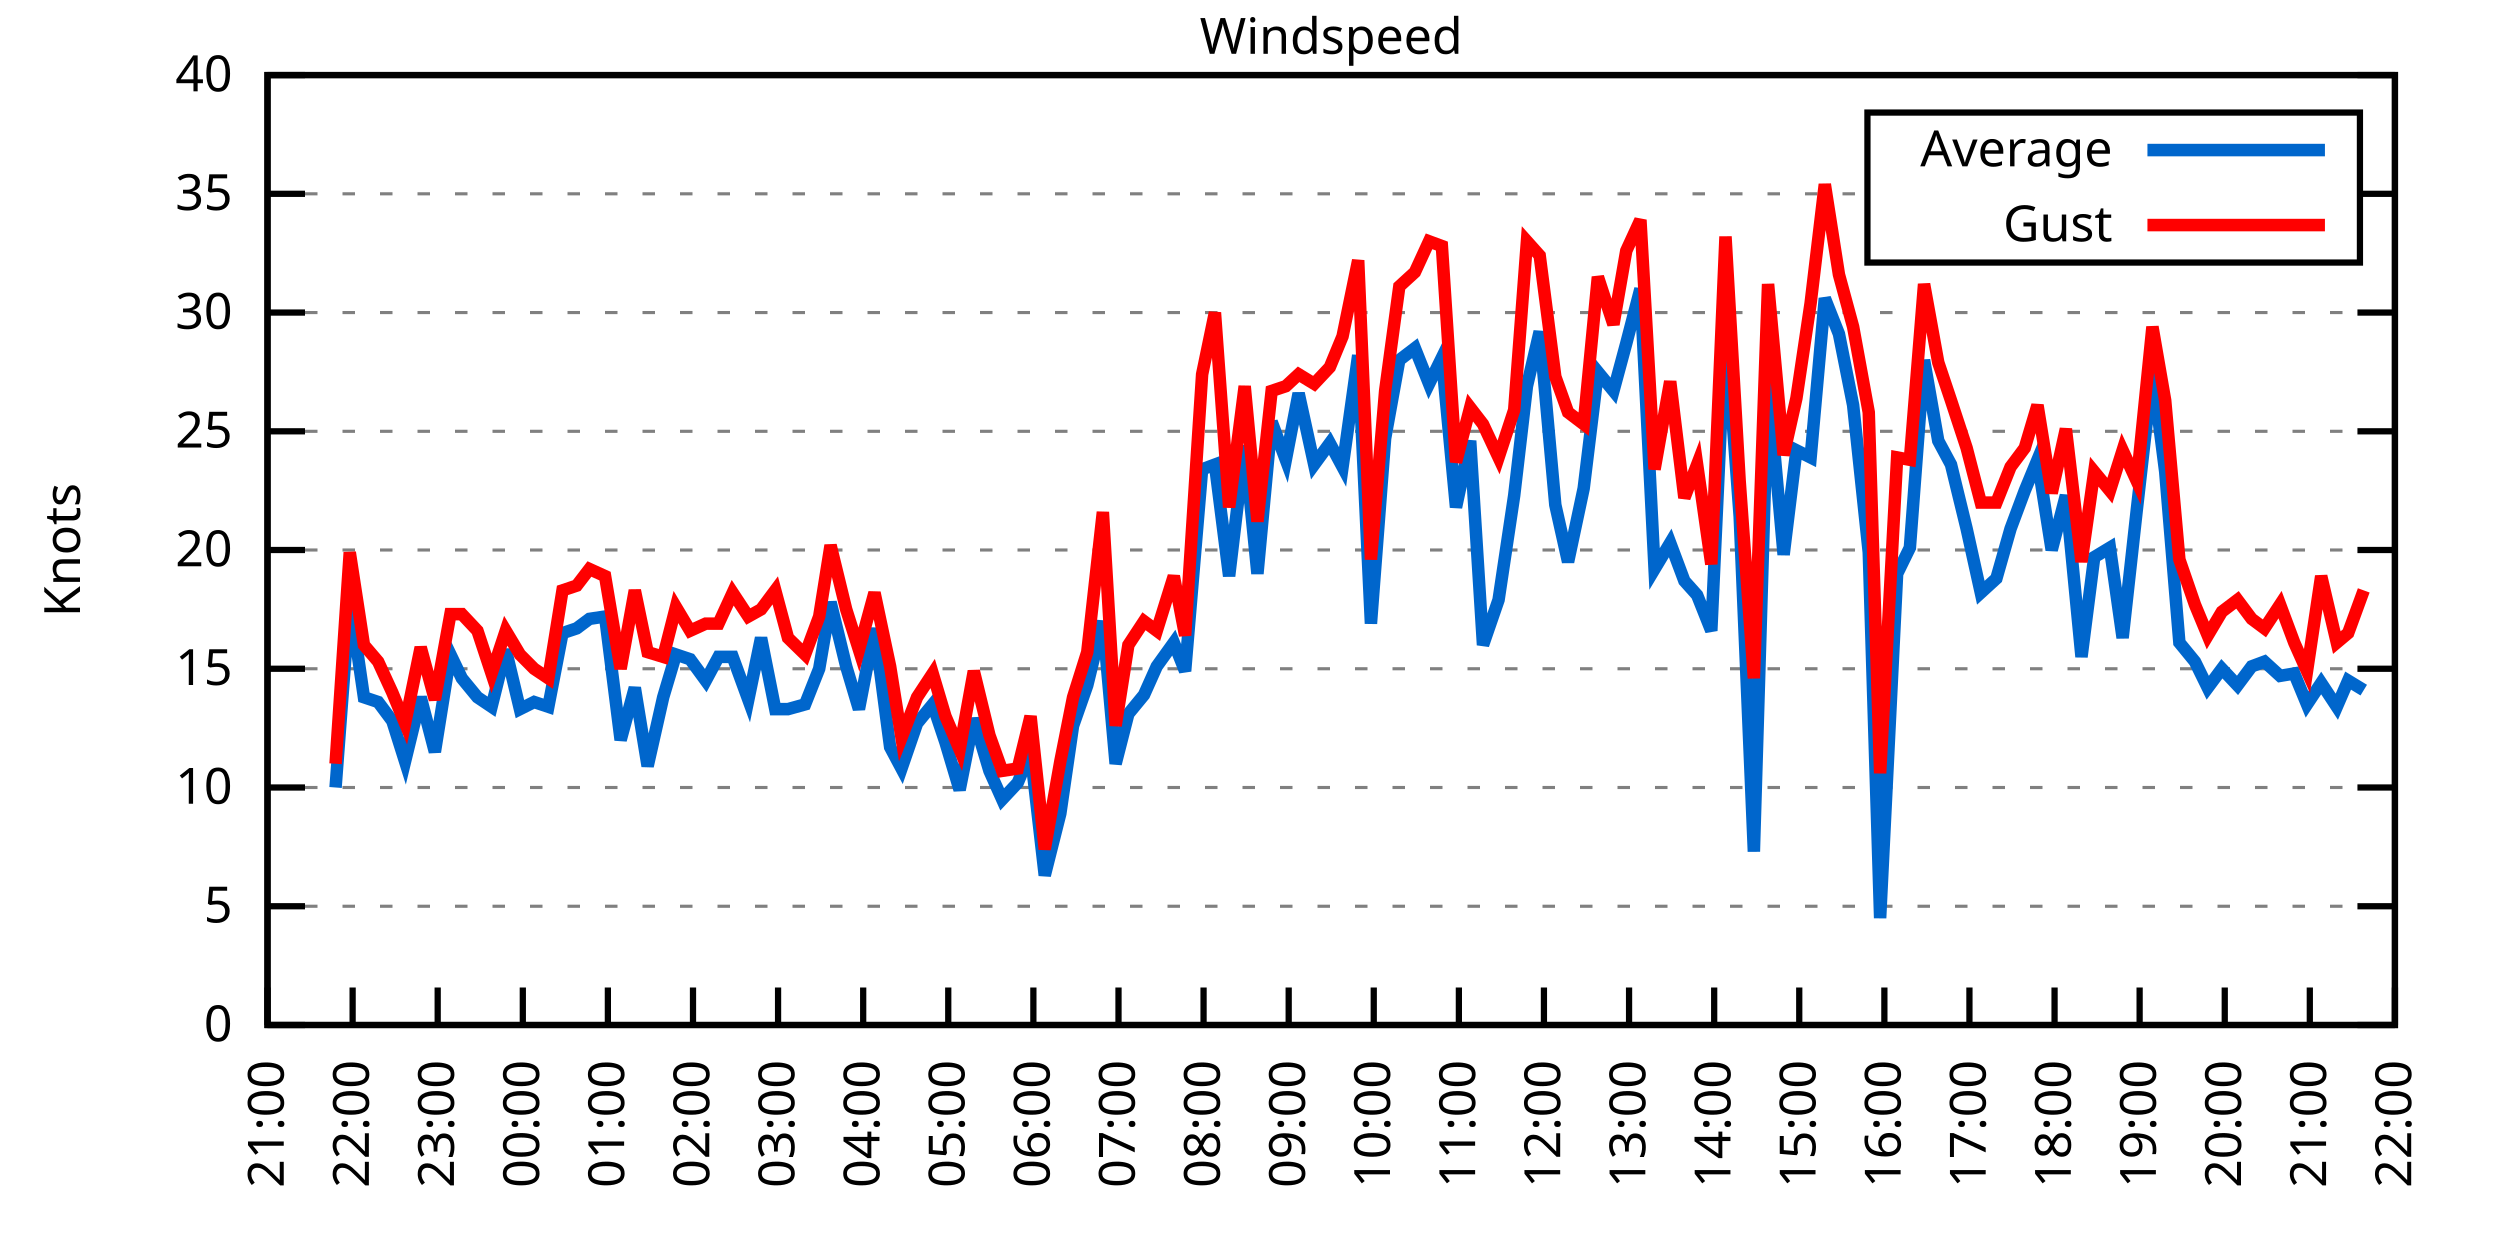
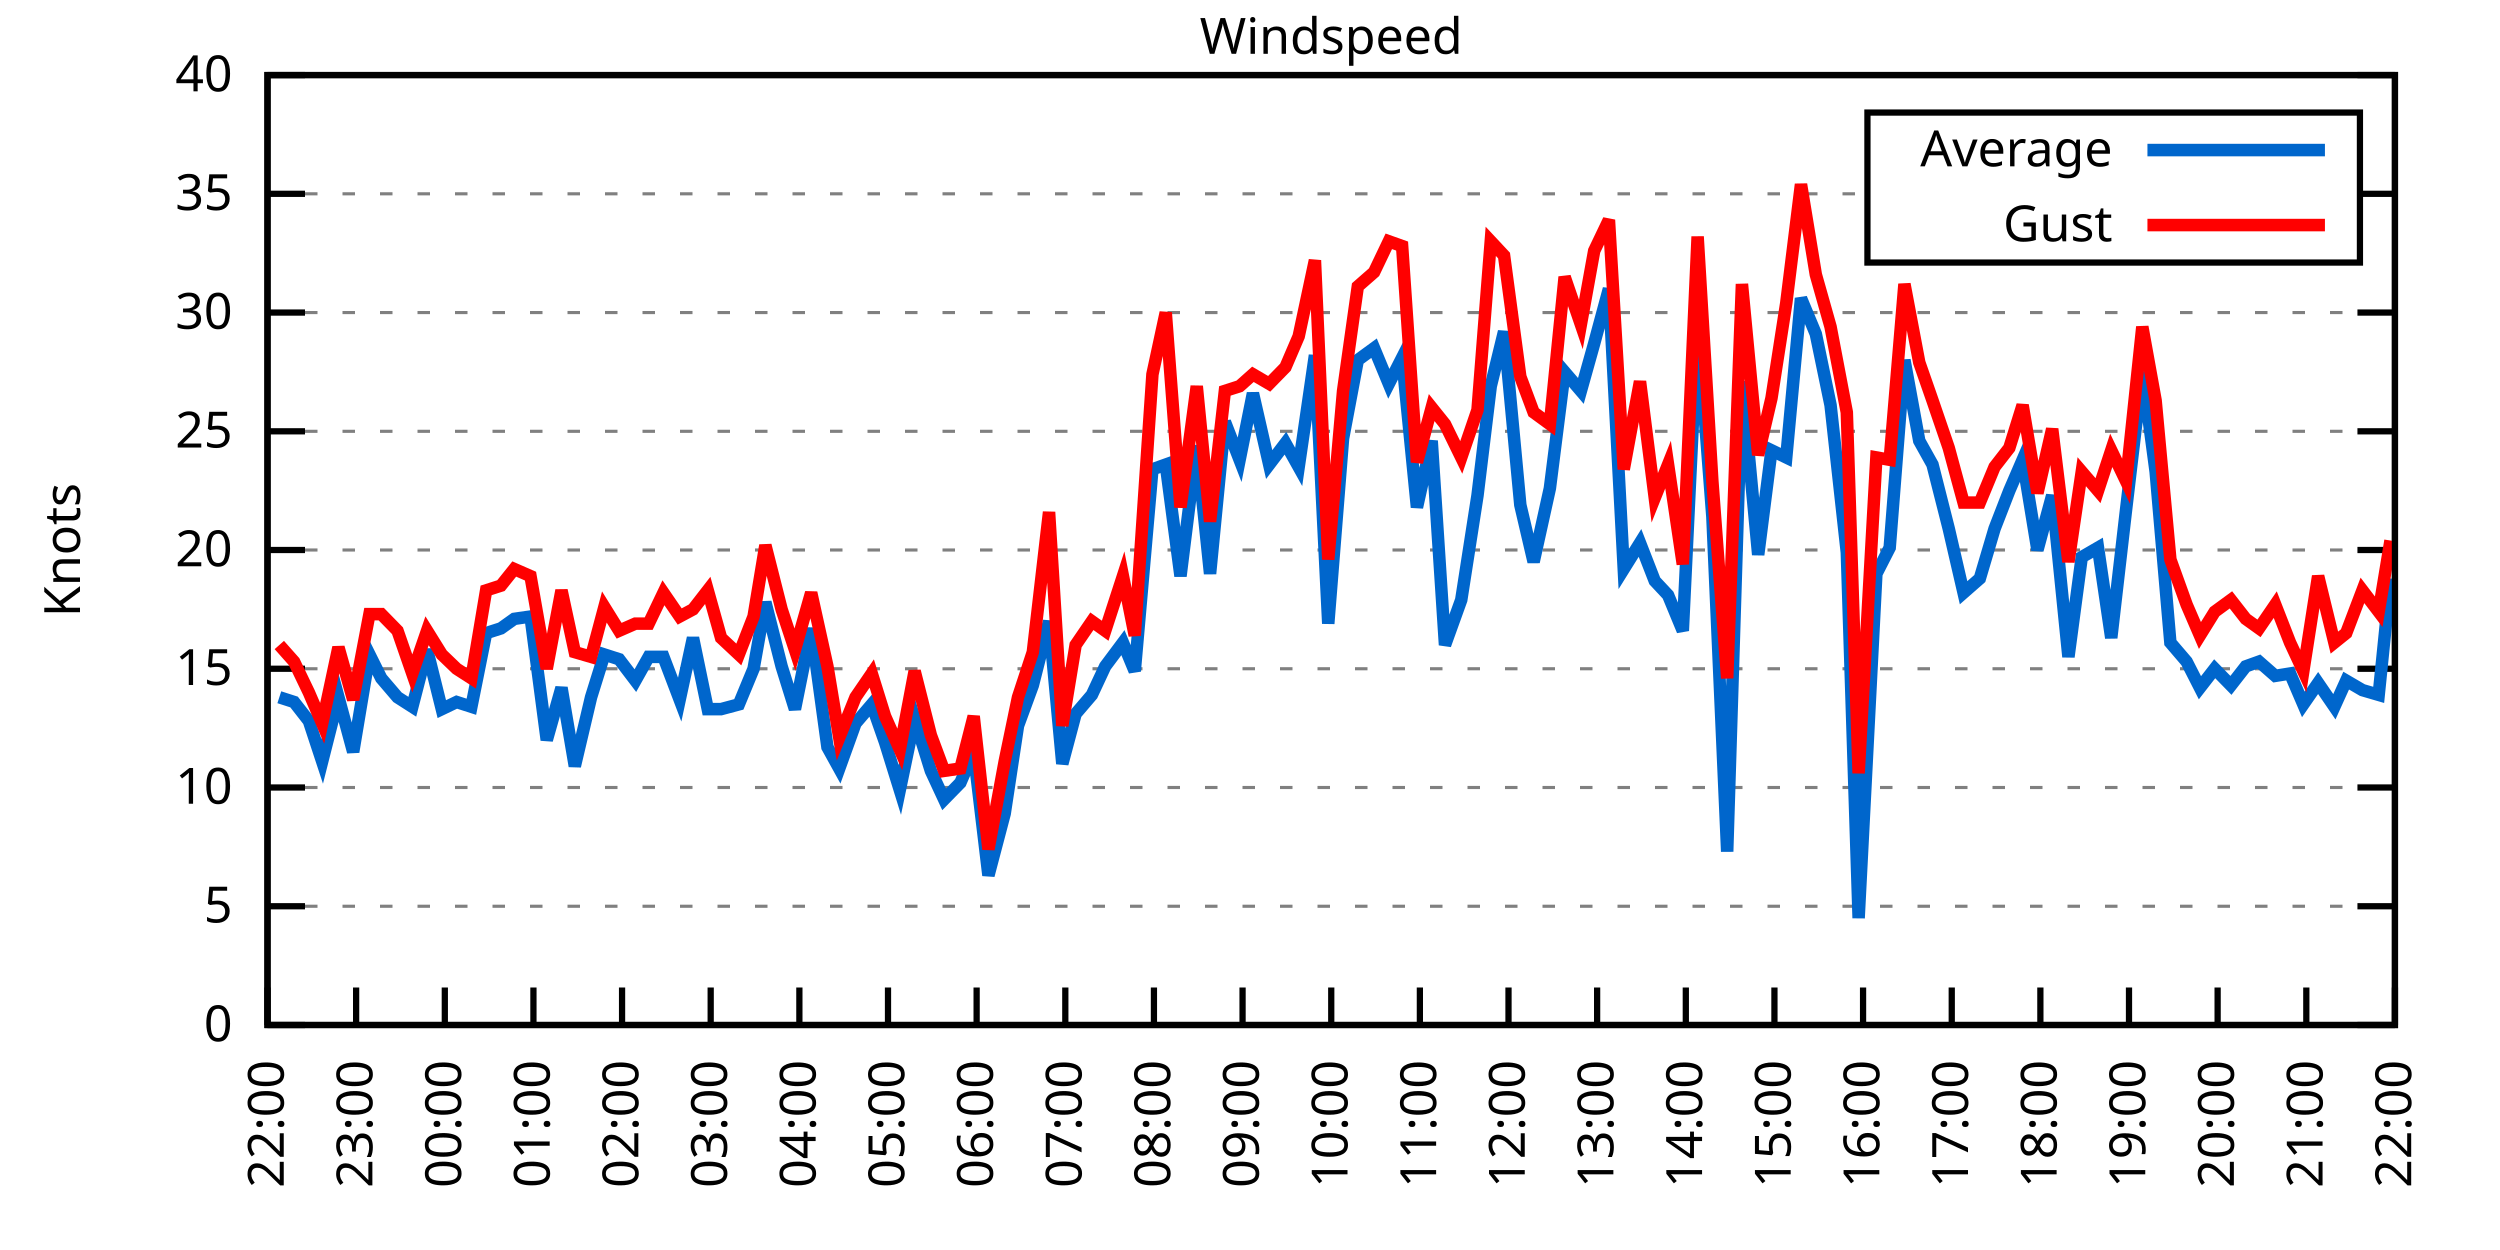
<svg xmlns="http://www.w3.org/2000/svg" xmlns:xlink="http://www.w3.org/1999/xlink" width="400" height="200" viewBox="0 0 400 200">
  <g id="gnuplot_canvas">
    <rect x="0" y="0" width="400" height="200" fill="none" />
    <defs>
      <circle id="gpDot" r="0.5" stroke-width="0.5" stroke="currentColor" />
      <path id="gpPt0" stroke-width="0.333" stroke="currentColor" d="M-1,0 h2 M0,-1 v2" />
      <path id="gpPt1" stroke-width="0.333" stroke="currentColor" d="M-1,-1 L1,1 M1,-1 L-1,1" />
      <path id="gpPt2" stroke-width="0.333" stroke="currentColor" d="M-1,0 L1,0 M0,-1 L0,1 M-1,-1 L1,1 M-1,1 L1,-1" />
      <rect id="gpPt3" stroke-width="0.333" stroke="currentColor" x="-1" y="-1" width="2" height="2" />
      <rect id="gpPt4" stroke-width="0.333" stroke="currentColor" fill="currentColor" x="-1" y="-1" width="2" height="2" />
      <circle id="gpPt5" stroke-width="0.333" stroke="currentColor" cx="0" cy="0" r="1" />
      <use xlink:href="#gpPt5" id="gpPt6" fill="currentColor" stroke="none" />
      <path id="gpPt7" stroke-width="0.333" stroke="currentColor" d="M0,-1.33 L-1.33,0.67 L1.33,0.67 z" />
      <use xlink:href="#gpPt7" id="gpPt8" fill="currentColor" stroke="none" />
      <use xlink:href="#gpPt7" id="gpPt9" stroke="currentColor" transform="rotate(180)" />
      <use xlink:href="#gpPt9" id="gpPt10" fill="currentColor" stroke="none" />
      <use xlink:href="#gpPt3" id="gpPt11" stroke="currentColor" transform="rotate(45)" />
      <use xlink:href="#gpPt11" id="gpPt12" fill="currentColor" stroke="none" />
      <path id="gpPt13" stroke-width="0.333" stroke="currentColor" d="M0,1.330 L1.265,0.411 L0.782,-1.067 L-0.782,-1.076 L-1.265,0.411 z" />
      <use xlink:href="#gpPt13" id="gpPt14" fill="currentColor" stroke="none" />
      <filter id="textbox" filterUnits="objectBoundingBox" x="0" y="0" height="1" width="1">
        <feFlood flood-color="white" flood-opacity="1" result="bgnd" />
        <feComposite in="SourceGraphic" in2="bgnd" operator="atop" />
      </filter>
      <filter id="greybox" filterUnits="objectBoundingBox" x="0" y="0" height="1" width="1">
        <feFlood flood-color="lightgrey" flood-opacity="1" result="grey" />
        <feComposite in="SourceGraphic" in2="grey" operator="atop" />
      </filter>
    </defs>
    <g fill="none" color="white" stroke="currentColor" stroke-width="1.00" stroke-linecap="butt" stroke-linejoin="miter">
</g>
    <g fill="none" color="black" stroke="currentColor" stroke-width="1.00" stroke-linecap="butt" stroke-linejoin="miter">
      <g stroke="none" shape-rendering="crispEdges">
        <polygon fill="rgb(255, 255, 255)" points="42.80,164.00 383.18,164.00 383.18,12.02 42.80,12.02 " />
      </g>
    </g>
    <g fill="none" color="black" stroke="currentColor" stroke-width="1.00" stroke-linecap="butt" stroke-linejoin="miter">
</g>
    <g fill="none" color="black" stroke="black" stroke-width="0.50" stroke-linecap="butt" stroke-linejoin="miter">
</g>
    <g fill="none" color="gray" stroke="currentColor" stroke-width="0.50" stroke-linecap="butt" stroke-linejoin="miter">
      <path stroke="gray" stroke-dasharray="2,4" class="gridline" d="M42.80,164.00 L383.19,164.00  " />
    </g>
    <g fill="none" color="gray" stroke="gray" stroke-width="1.00" stroke-linecap="butt" stroke-linejoin="miter">
</g>
    <g fill="none" color="black" stroke="currentColor" stroke-width="1.00" stroke-linecap="butt" stroke-linejoin="miter">
      <path stroke="black" d="M42.80,164.00 L48.80,164.00 M383.19,164.00 L377.19,164.00  " />
      <g transform="translate(37.20,166.60)" stroke="none" fill="black" font-family="Sans" font-size="8.00" text-anchor="end">
        <text>
          <tspan font-family="Sans"> 0</tspan>
        </text>
      </g>
    </g>
    <g fill="none" color="black" stroke="currentColor" stroke-width="1.00" stroke-linecap="butt" stroke-linejoin="miter">
</g>
    <g fill="none" color="black" stroke="black" stroke-width="0.50" stroke-linecap="butt" stroke-linejoin="miter">
</g>
    <g fill="none" color="gray" stroke="currentColor" stroke-width="0.50" stroke-linecap="butt" stroke-linejoin="miter">
      <path stroke="gray" stroke-dasharray="2,4" class="gridline" d="M42.80,145.00 L383.19,145.00  " />
    </g>
    <g fill="none" color="gray" stroke="gray" stroke-width="1.00" stroke-linecap="butt" stroke-linejoin="miter">
</g>
    <g fill="none" color="black" stroke="currentColor" stroke-width="1.00" stroke-linecap="butt" stroke-linejoin="miter">
      <path stroke="black" d="M42.80,145.00 L48.80,145.00 M383.19,145.00 L377.19,145.00  " />
      <g transform="translate(37.20,147.60)" stroke="none" fill="black" font-family="Sans" font-size="8.00" text-anchor="end">
        <text>
          <tspan font-family="Sans"> 5</tspan>
        </text>
      </g>
    </g>
    <g fill="none" color="black" stroke="currentColor" stroke-width="1.00" stroke-linecap="butt" stroke-linejoin="miter">
</g>
    <g fill="none" color="black" stroke="black" stroke-width="0.50" stroke-linecap="butt" stroke-linejoin="miter">
</g>
    <g fill="none" color="gray" stroke="currentColor" stroke-width="0.50" stroke-linecap="butt" stroke-linejoin="miter">
      <path stroke="gray" stroke-dasharray="2,4" class="gridline" d="M42.80,126.00 L383.19,126.00  " />
    </g>
    <g fill="none" color="gray" stroke="gray" stroke-width="1.00" stroke-linecap="butt" stroke-linejoin="miter">
</g>
    <g fill="none" color="black" stroke="currentColor" stroke-width="1.00" stroke-linecap="butt" stroke-linejoin="miter">
      <path stroke="black" d="M42.80,126.00 L48.80,126.00 M383.19,126.00 L377.19,126.00  " />
      <g transform="translate(37.20,128.60)" stroke="none" fill="black" font-family="Sans" font-size="8.00" text-anchor="end">
        <text>
          <tspan font-family="Sans"> 10</tspan>
        </text>
      </g>
    </g>
    <g fill="none" color="black" stroke="currentColor" stroke-width="1.00" stroke-linecap="butt" stroke-linejoin="miter">
</g>
    <g fill="none" color="black" stroke="black" stroke-width="0.50" stroke-linecap="butt" stroke-linejoin="miter">
</g>
    <g fill="none" color="gray" stroke="currentColor" stroke-width="0.50" stroke-linecap="butt" stroke-linejoin="miter">
      <path stroke="gray" stroke-dasharray="2,4" class="gridline" d="M42.80,107.00 L383.19,107.00  " />
    </g>
    <g fill="none" color="gray" stroke="gray" stroke-width="1.00" stroke-linecap="butt" stroke-linejoin="miter">
</g>
    <g fill="none" color="black" stroke="currentColor" stroke-width="1.00" stroke-linecap="butt" stroke-linejoin="miter">
      <path stroke="black" d="M42.80,107.00 L48.80,107.00 M383.19,107.00 L377.19,107.00  " />
      <g transform="translate(37.20,109.60)" stroke="none" fill="black" font-family="Sans" font-size="8.00" text-anchor="end">
        <text>
          <tspan font-family="Sans"> 15</tspan>
        </text>
      </g>
    </g>
    <g fill="none" color="black" stroke="currentColor" stroke-width="1.00" stroke-linecap="butt" stroke-linejoin="miter">
</g>
    <g fill="none" color="black" stroke="black" stroke-width="0.50" stroke-linecap="butt" stroke-linejoin="miter">
</g>
    <g fill="none" color="gray" stroke="currentColor" stroke-width="0.50" stroke-linecap="butt" stroke-linejoin="miter">
      <path stroke="gray" stroke-dasharray="2,4" class="gridline" d="M42.80,88.00 L383.19,88.00  " />
    </g>
    <g fill="none" color="gray" stroke="gray" stroke-width="1.00" stroke-linecap="butt" stroke-linejoin="miter">
</g>
    <g fill="none" color="black" stroke="currentColor" stroke-width="1.00" stroke-linecap="butt" stroke-linejoin="miter">
      <path stroke="black" d="M42.80,88.00 L48.80,88.00 M383.19,88.00 L377.19,88.00  " />
      <g transform="translate(37.20,90.60)" stroke="none" fill="black" font-family="Sans" font-size="8.00" text-anchor="end">
        <text>
          <tspan font-family="Sans"> 20</tspan>
        </text>
      </g>
    </g>
    <g fill="none" color="black" stroke="currentColor" stroke-width="1.00" stroke-linecap="butt" stroke-linejoin="miter">
</g>
    <g fill="none" color="black" stroke="black" stroke-width="0.50" stroke-linecap="butt" stroke-linejoin="miter">
</g>
    <g fill="none" color="gray" stroke="currentColor" stroke-width="0.50" stroke-linecap="butt" stroke-linejoin="miter">
      <path stroke="gray" stroke-dasharray="2,4" class="gridline" d="M42.80,69.01 L383.19,69.01  " />
    </g>
    <g fill="none" color="gray" stroke="gray" stroke-width="1.00" stroke-linecap="butt" stroke-linejoin="miter">
</g>
    <g fill="none" color="black" stroke="currentColor" stroke-width="1.00" stroke-linecap="butt" stroke-linejoin="miter">
      <path stroke="black" d="M42.80,69.01 L48.80,69.01 M383.19,69.01 L377.19,69.01  " />
      <g transform="translate(37.20,71.61)" stroke="none" fill="black" font-family="Sans" font-size="8.00" text-anchor="end">
        <text>
          <tspan font-family="Sans"> 25</tspan>
        </text>
      </g>
    </g>
    <g fill="none" color="black" stroke="currentColor" stroke-width="1.00" stroke-linecap="butt" stroke-linejoin="miter">
</g>
    <g fill="none" color="black" stroke="black" stroke-width="0.50" stroke-linecap="butt" stroke-linejoin="miter">
</g>
    <g fill="none" color="gray" stroke="currentColor" stroke-width="0.50" stroke-linecap="butt" stroke-linejoin="miter">
      <path stroke="gray" stroke-dasharray="2,4" class="gridline" d="M42.80,50.01 L383.19,50.01  " />
    </g>
    <g fill="none" color="gray" stroke="gray" stroke-width="1.00" stroke-linecap="butt" stroke-linejoin="miter">
</g>
    <g fill="none" color="black" stroke="currentColor" stroke-width="1.00" stroke-linecap="butt" stroke-linejoin="miter">
      <path stroke="black" d="M42.80,50.01 L48.80,50.01 M383.19,50.01 L377.19,50.01  " />
      <g transform="translate(37.20,52.61)" stroke="none" fill="black" font-family="Sans" font-size="8.00" text-anchor="end">
        <text>
          <tspan font-family="Sans"> 30</tspan>
        </text>
      </g>
    </g>
    <g fill="none" color="black" stroke="currentColor" stroke-width="1.00" stroke-linecap="butt" stroke-linejoin="miter">
</g>
    <g fill="none" color="black" stroke="black" stroke-width="0.50" stroke-linecap="butt" stroke-linejoin="miter">
</g>
    <g fill="none" color="gray" stroke="currentColor" stroke-width="0.50" stroke-linecap="butt" stroke-linejoin="miter">
      <path stroke="gray" stroke-dasharray="2,4" class="gridline" d="M42.80,31.01 L298.79,31.01 M377.59,31.01 L383.19,31.01  " />
    </g>
    <g fill="none" color="gray" stroke="gray" stroke-width="1.00" stroke-linecap="butt" stroke-linejoin="miter">
</g>
    <g fill="none" color="black" stroke="currentColor" stroke-width="1.00" stroke-linecap="butt" stroke-linejoin="miter">
      <path stroke="black" d="M42.80,31.01 L48.80,31.01 M383.19,31.01 L377.19,31.01  " />
      <g transform="translate(37.20,33.61)" stroke="none" fill="black" font-family="Sans" font-size="8.00" text-anchor="end">
        <text>
          <tspan font-family="Sans"> 35</tspan>
        </text>
      </g>
    </g>
    <g fill="none" color="black" stroke="currentColor" stroke-width="1.00" stroke-linecap="butt" stroke-linejoin="miter">
</g>
    <g fill="none" color="black" stroke="black" stroke-width="0.50" stroke-linecap="butt" stroke-linejoin="miter">
</g>
    <g fill="none" color="gray" stroke="currentColor" stroke-width="0.50" stroke-linecap="butt" stroke-linejoin="miter">
      <path stroke="gray" stroke-dasharray="2,4" class="gridline" d="M42.80,12.01 L383.19,12.01  " />
    </g>
    <g fill="none" color="gray" stroke="gray" stroke-width="1.00" stroke-linecap="butt" stroke-linejoin="miter">
</g>
    <g fill="none" color="black" stroke="currentColor" stroke-width="1.00" stroke-linecap="butt" stroke-linejoin="miter">
      <path stroke="black" d="M42.80,12.01 L48.80,12.01 M383.19,12.01 L377.19,12.01  " />
      <g transform="translate(37.20,14.61)" stroke="none" fill="black" font-family="Sans" font-size="8.00" text-anchor="end">
        <text>
          <tspan font-family="Sans"> 40</tspan>
        </text>
      </g>
    </g>
    <g fill="none" color="black" stroke="currentColor" stroke-width="1.00" stroke-linecap="butt" stroke-linejoin="miter">
      <path stroke="black" d="M42.80,164.00 L42.80,158.00  " />
      <g transform="translate(45.40,169.60) rotate(270.00)" stroke="none" fill="black" font-family="Sans" font-size="8.00" text-anchor="end">
        <text>
-           <tspan font-family="Sans">21:00</tspan>
-         </text>
-       </g>
-     </g>
-     <g fill="none" color="black" stroke="currentColor" stroke-width="1.00" stroke-linecap="butt" stroke-linejoin="miter">
-       <path stroke="black" d="M56.42,164.00 L56.42,158.00  " />
-       <g transform="translate(59.02,169.60) rotate(270.00)" stroke="none" fill="black" font-family="Sans" font-size="8.00" text-anchor="end">
-         <text>
          <tspan font-family="Sans">22:00</tspan>
        </text>
      </g>
    </g>
    <g fill="none" color="black" stroke="currentColor" stroke-width="1.00" stroke-linecap="butt" stroke-linejoin="miter">
-       <path stroke="black" d="M70.03,164.00 L70.03,158.00  " />
-       <g transform="translate(72.63,169.60) rotate(270.00)" stroke="none" fill="black" font-family="Sans" font-size="8.00" text-anchor="end">
+       <path stroke="black" d="M56.98,164.00 L56.98,158.00  " />
+       <g transform="translate(59.58,169.60) rotate(270.00)" stroke="none" fill="black" font-family="Sans" font-size="8.00" text-anchor="end">
        <text>
          <tspan font-family="Sans">23:00</tspan>
        </text>
      </g>
    </g>
    <g fill="none" color="black" stroke="currentColor" stroke-width="1.00" stroke-linecap="butt" stroke-linejoin="miter">
-       <path stroke="black" d="M83.65,164.00 L83.65,158.00  " />
-       <g transform="translate(86.25,169.60) rotate(270.00)" stroke="none" fill="black" font-family="Sans" font-size="8.00" text-anchor="end">
+       <path stroke="black" d="M71.17,164.00 L71.17,158.00  " />
+       <g transform="translate(73.77,169.60) rotate(270.00)" stroke="none" fill="black" font-family="Sans" font-size="8.00" text-anchor="end">
        <text>
          <tspan font-family="Sans">00:00</tspan>
        </text>
      </g>
    </g>
    <g fill="none" color="black" stroke="currentColor" stroke-width="1.00" stroke-linecap="butt" stroke-linejoin="miter">
-       <path stroke="black" d="M97.26,164.00 L97.26,158.00  " />
-       <g transform="translate(99.86,169.60) rotate(270.00)" stroke="none" fill="black" font-family="Sans" font-size="8.00" text-anchor="end">
+       <path stroke="black" d="M85.35,164.00 L85.35,158.00  " />
+       <g transform="translate(87.95,169.60) rotate(270.00)" stroke="none" fill="black" font-family="Sans" font-size="8.00" text-anchor="end">
        <text>
          <tspan font-family="Sans">01:00</tspan>
        </text>
      </g>
    </g>
    <g fill="none" color="black" stroke="currentColor" stroke-width="1.00" stroke-linecap="butt" stroke-linejoin="miter">
-       <path stroke="black" d="M110.88,164.00 L110.88,158.00  " />
-       <g transform="translate(113.48,169.60) rotate(270.00)" stroke="none" fill="black" font-family="Sans" font-size="8.00" text-anchor="end">
+       <path stroke="black" d="M99.53,164.00 L99.53,158.00  " />
+       <g transform="translate(102.13,169.60) rotate(270.00)" stroke="none" fill="black" font-family="Sans" font-size="8.00" text-anchor="end">
        <text>
          <tspan font-family="Sans">02:00</tspan>
        </text>
      </g>
    </g>
    <g fill="none" color="black" stroke="currentColor" stroke-width="1.00" stroke-linecap="butt" stroke-linejoin="miter">
-       <path stroke="black" d="M124.49,164.00 L124.49,158.00  " />
-       <g transform="translate(127.09,169.60) rotate(270.00)" stroke="none" fill="black" font-family="Sans" font-size="8.00" text-anchor="end">
+       <path stroke="black" d="M113.71,164.00 L113.71,158.00  " />
+       <g transform="translate(116.31,169.60) rotate(270.00)" stroke="none" fill="black" font-family="Sans" font-size="8.00" text-anchor="end">
        <text>
          <tspan font-family="Sans">03:00</tspan>
        </text>
      </g>
    </g>
    <g fill="none" color="black" stroke="currentColor" stroke-width="1.00" stroke-linecap="butt" stroke-linejoin="miter">
-       <path stroke="black" d="M138.11,164.00 L138.11,158.00  " />
-       <g transform="translate(140.71,169.60) rotate(270.00)" stroke="none" fill="black" font-family="Sans" font-size="8.00" text-anchor="end">
+       <path stroke="black" d="M127.90,164.00 L127.90,158.00  " />
+       <g transform="translate(130.50,169.60) rotate(270.00)" stroke="none" fill="black" font-family="Sans" font-size="8.00" text-anchor="end">
        <text>
          <tspan font-family="Sans">04:00</tspan>
        </text>
      </g>
    </g>
    <g fill="none" color="black" stroke="currentColor" stroke-width="1.00" stroke-linecap="butt" stroke-linejoin="miter">
-       <path stroke="black" d="M151.72,164.00 L151.72,158.00  " />
-       <g transform="translate(154.32,169.60) rotate(270.00)" stroke="none" fill="black" font-family="Sans" font-size="8.00" text-anchor="end">
+       <path stroke="black" d="M142.08,164.00 L142.08,158.00  " />
+       <g transform="translate(144.68,169.60) rotate(270.00)" stroke="none" fill="black" font-family="Sans" font-size="8.00" text-anchor="end">
        <text>
          <tspan font-family="Sans">05:00</tspan>
        </text>
      </g>
    </g>
    <g fill="none" color="black" stroke="currentColor" stroke-width="1.00" stroke-linecap="butt" stroke-linejoin="miter">
-       <path stroke="black" d="M165.34,164.00 L165.34,158.00  " />
-       <g transform="translate(167.94,169.60) rotate(270.00)" stroke="none" fill="black" font-family="Sans" font-size="8.00" text-anchor="end">
+       <path stroke="black" d="M156.26,164.00 L156.26,158.00  " />
+       <g transform="translate(158.86,169.60) rotate(270.00)" stroke="none" fill="black" font-family="Sans" font-size="8.00" text-anchor="end">
        <text>
          <tspan font-family="Sans">06:00</tspan>
        </text>
      </g>
    </g>
    <g fill="none" color="black" stroke="currentColor" stroke-width="1.00" stroke-linecap="butt" stroke-linejoin="miter">
-       <path stroke="black" d="M178.96,164.00 L178.96,158.00  " />
-       <g transform="translate(181.56,169.60) rotate(270.00)" stroke="none" fill="black" font-family="Sans" font-size="8.00" text-anchor="end">
+       <path stroke="black" d="M170.45,164.00 L170.45,158.00  " />
+       <g transform="translate(173.05,169.60) rotate(270.00)" stroke="none" fill="black" font-family="Sans" font-size="8.00" text-anchor="end">
        <text>
          <tspan font-family="Sans">07:00</tspan>
        </text>
      </g>
    </g>
    <g fill="none" color="black" stroke="currentColor" stroke-width="1.00" stroke-linecap="butt" stroke-linejoin="miter">
-       <path stroke="black" d="M192.57,164.00 L192.57,158.00  " />
-       <g transform="translate(195.17,169.60) rotate(270.00)" stroke="none" fill="black" font-family="Sans" font-size="8.00" text-anchor="end">
+       <path stroke="black" d="M184.63,164.00 L184.63,158.00  " />
+       <g transform="translate(187.23,169.60) rotate(270.00)" stroke="none" fill="black" font-family="Sans" font-size="8.00" text-anchor="end">
        <text>
          <tspan font-family="Sans">08:00</tspan>
        </text>
      </g>
    </g>
    <g fill="none" color="black" stroke="currentColor" stroke-width="1.00" stroke-linecap="butt" stroke-linejoin="miter">
-       <path stroke="black" d="M206.19,164.00 L206.19,158.00  " />
-       <g transform="translate(208.79,169.60) rotate(270.00)" stroke="none" fill="black" font-family="Sans" font-size="8.00" text-anchor="end">
+       <path stroke="black" d="M198.81,164.00 L198.81,158.00  " />
+       <g transform="translate(201.41,169.60) rotate(270.00)" stroke="none" fill="black" font-family="Sans" font-size="8.00" text-anchor="end">
        <text>
          <tspan font-family="Sans">09:00</tspan>
        </text>
      </g>
    </g>
    <g fill="none" color="black" stroke="currentColor" stroke-width="1.00" stroke-linecap="butt" stroke-linejoin="miter">
-       <path stroke="black" d="M219.80,164.00 L219.80,158.00  " />
-       <g transform="translate(222.40,169.60) rotate(270.00)" stroke="none" fill="black" font-family="Sans" font-size="8.00" text-anchor="end">
+       <path stroke="black" d="M213.00,164.00 L213.00,158.00  " />
+       <g transform="translate(215.60,169.60) rotate(270.00)" stroke="none" fill="black" font-family="Sans" font-size="8.00" text-anchor="end">
        <text>
          <tspan font-family="Sans">10:00</tspan>
        </text>
      </g>
    </g>
    <g fill="none" color="black" stroke="currentColor" stroke-width="1.00" stroke-linecap="butt" stroke-linejoin="miter">
-       <path stroke="black" d="M233.42,164.00 L233.42,158.00  " />
-       <g transform="translate(236.02,169.60) rotate(270.00)" stroke="none" fill="black" font-family="Sans" font-size="8.00" text-anchor="end">
+       <path stroke="black" d="M227.18,164.00 L227.18,158.00  " />
+       <g transform="translate(229.78,169.60) rotate(270.00)" stroke="none" fill="black" font-family="Sans" font-size="8.00" text-anchor="end">
        <text>
          <tspan font-family="Sans">11:00</tspan>
        </text>
      </g>
    </g>
    <g fill="none" color="black" stroke="currentColor" stroke-width="1.00" stroke-linecap="butt" stroke-linejoin="miter">
-       <path stroke="black" d="M247.03,164.00 L247.03,158.00  " />
-       <g transform="translate(249.63,169.60) rotate(270.00)" stroke="none" fill="black" font-family="Sans" font-size="8.00" text-anchor="end">
+       <path stroke="black" d="M241.36,164.00 L241.36,158.00  " />
+       <g transform="translate(243.96,169.60) rotate(270.00)" stroke="none" fill="black" font-family="Sans" font-size="8.00" text-anchor="end">
        <text>
          <tspan font-family="Sans">12:00</tspan>
        </text>
      </g>
    </g>
    <g fill="none" color="black" stroke="currentColor" stroke-width="1.00" stroke-linecap="butt" stroke-linejoin="miter">
-       <path stroke="black" d="M260.65,164.00 L260.65,158.00  " />
-       <g transform="translate(263.25,169.60) rotate(270.00)" stroke="none" fill="black" font-family="Sans" font-size="8.00" text-anchor="end">
+       <path stroke="black" d="M255.54,164.00 L255.54,158.00  " />
+       <g transform="translate(258.14,169.60) rotate(270.00)" stroke="none" fill="black" font-family="Sans" font-size="8.00" text-anchor="end">
        <text>
          <tspan font-family="Sans">13:00</tspan>
        </text>
      </g>
    </g>
    <g fill="none" color="black" stroke="currentColor" stroke-width="1.00" stroke-linecap="butt" stroke-linejoin="miter">
-       <path stroke="black" d="M274.27,164.00 L274.27,158.00  " />
-       <g transform="translate(276.87,169.60) rotate(270.00)" stroke="none" fill="black" font-family="Sans" font-size="8.00" text-anchor="end">
+       <path stroke="black" d="M269.73,164.00 L269.73,158.00  " />
+       <g transform="translate(272.33,169.60) rotate(270.00)" stroke="none" fill="black" font-family="Sans" font-size="8.00" text-anchor="end">
        <text>
          <tspan font-family="Sans">14:00</tspan>
        </text>
      </g>
    </g>
    <g fill="none" color="black" stroke="currentColor" stroke-width="1.00" stroke-linecap="butt" stroke-linejoin="miter">
-       <path stroke="black" d="M287.88,164.00 L287.88,158.00  " />
-       <g transform="translate(290.48,169.60) rotate(270.00)" stroke="none" fill="black" font-family="Sans" font-size="8.00" text-anchor="end">
+       <path stroke="black" d="M283.91,164.00 L283.91,158.00  " />
+       <g transform="translate(286.51,169.60) rotate(270.00)" stroke="none" fill="black" font-family="Sans" font-size="8.00" text-anchor="end">
        <text>
          <tspan font-family="Sans">15:00</tspan>
        </text>
      </g>
    </g>
    <g fill="none" color="black" stroke="currentColor" stroke-width="1.00" stroke-linecap="butt" stroke-linejoin="miter">
-       <path stroke="black" d="M301.50,164.00 L301.50,158.00  " />
-       <g transform="translate(304.10,169.60) rotate(270.00)" stroke="none" fill="black" font-family="Sans" font-size="8.00" text-anchor="end">
+       <path stroke="black" d="M298.09,164.00 L298.09,158.00  " />
+       <g transform="translate(300.69,169.60) rotate(270.00)" stroke="none" fill="black" font-family="Sans" font-size="8.00" text-anchor="end">
        <text>
          <tspan font-family="Sans">16:00</tspan>
        </text>
      </g>
    </g>
    <g fill="none" color="black" stroke="currentColor" stroke-width="1.00" stroke-linecap="butt" stroke-linejoin="miter">
-       <path stroke="black" d="M315.11,164.00 L315.11,158.00  " />
-       <g transform="translate(317.71,169.60) rotate(270.00)" stroke="none" fill="black" font-family="Sans" font-size="8.00" text-anchor="end">
+       <path stroke="black" d="M312.28,164.00 L312.28,158.00  " />
+       <g transform="translate(314.88,169.60) rotate(270.00)" stroke="none" fill="black" font-family="Sans" font-size="8.00" text-anchor="end">
        <text>
          <tspan font-family="Sans">17:00</tspan>
        </text>
      </g>
    </g>
    <g fill="none" color="black" stroke="currentColor" stroke-width="1.00" stroke-linecap="butt" stroke-linejoin="miter">
-       <path stroke="black" d="M328.73,164.00 L328.73,158.00  " />
-       <g transform="translate(331.33,169.60) rotate(270.00)" stroke="none" fill="black" font-family="Sans" font-size="8.00" text-anchor="end">
+       <path stroke="black" d="M326.46,164.00 L326.46,158.00  " />
+       <g transform="translate(329.06,169.60) rotate(270.00)" stroke="none" fill="black" font-family="Sans" font-size="8.00" text-anchor="end">
        <text>
          <tspan font-family="Sans">18:00</tspan>
        </text>
      </g>
    </g>
    <g fill="none" color="black" stroke="currentColor" stroke-width="1.00" stroke-linecap="butt" stroke-linejoin="miter">
-       <path stroke="black" d="M342.34,164.00 L342.34,158.00  " />
-       <g transform="translate(344.94,169.60) rotate(270.00)" stroke="none" fill="black" font-family="Sans" font-size="8.00" text-anchor="end">
+       <path stroke="black" d="M340.64,164.00 L340.64,158.00  " />
+       <g transform="translate(343.24,169.60) rotate(270.00)" stroke="none" fill="black" font-family="Sans" font-size="8.00" text-anchor="end">
        <text>
          <tspan font-family="Sans">19:00</tspan>
        </text>
      </g>
    </g>
    <g fill="none" color="black" stroke="currentColor" stroke-width="1.00" stroke-linecap="butt" stroke-linejoin="miter">
-       <path stroke="black" d="M355.96,164.00 L355.96,158.00  " />
-       <g transform="translate(358.56,169.60) rotate(270.00)" stroke="none" fill="black" font-family="Sans" font-size="8.00" text-anchor="end">
+       <path stroke="black" d="M354.82,164.00 L354.82,158.00  " />
+       <g transform="translate(357.42,169.60) rotate(270.00)" stroke="none" fill="black" font-family="Sans" font-size="8.00" text-anchor="end">
        <text>
          <tspan font-family="Sans">20:00</tspan>
        </text>
      </g>
    </g>
    <g fill="none" color="black" stroke="currentColor" stroke-width="1.00" stroke-linecap="butt" stroke-linejoin="miter">
-       <path stroke="black" d="M369.57,164.00 L369.57,158.00  " />
-       <g transform="translate(372.17,169.60) rotate(270.00)" stroke="none" fill="black" font-family="Sans" font-size="8.00" text-anchor="end">
+       <path stroke="black" d="M369.01,164.00 L369.01,158.00  " />
+       <g transform="translate(371.61,169.60) rotate(270.00)" stroke="none" fill="black" font-family="Sans" font-size="8.00" text-anchor="end">
        <text>
          <tspan font-family="Sans">21:00</tspan>
        </text>
      </g>
    </g>
    <g fill="none" color="black" stroke="currentColor" stroke-width="1.00" stroke-linecap="butt" stroke-linejoin="miter">
      <path stroke="black" d="M383.19,164.00 L383.19,158.00  " />
      <g transform="translate(385.79,169.60) rotate(270.00)" stroke="none" fill="black" font-family="Sans" font-size="8.00" text-anchor="end">
        <text>
          <tspan font-family="Sans">22:00</tspan>
        </text>
      </g>
    </g>
    <g fill="none" color="black" stroke="currentColor" stroke-width="1.00" stroke-linecap="butt" stroke-linejoin="miter">
</g>
    <g fill="none" color="black" stroke="currentColor" stroke-width="1.00" stroke-linecap="butt" stroke-linejoin="miter">
      <path stroke="black" d="M42.80,12.01 L42.80,164.00 L383.19,164.00 L383.19,12.01 L42.80,12.01 Z  " />
    </g>
    <g fill="none" color="black" stroke="currentColor" stroke-width="1.00" stroke-linecap="butt" stroke-linejoin="miter">
</g>
    <g fill="none" color="black" stroke="currentColor" stroke-width="1.00" stroke-linecap="butt" stroke-linejoin="miter">
      <path stroke="black" d="M298.79,42.01 L298.79,18.01 L377.59,18.01 L377.59,42.01 L298.79,42.01 Z  " />
    </g>
    <g id="Windspeed_plot_1">
      <g fill="none" color="white" stroke="black" stroke-width="2.00" stroke-linecap="butt" stroke-linejoin="miter">
</g>
      <g fill="none" color="black" stroke="currentColor" stroke-width="2.00" stroke-linecap="butt" stroke-linejoin="miter">
        <g transform="translate(337.99,26.61)" stroke="none" fill="black" font-family="Sans" font-size="8.00" text-anchor="end">
          <text>
            <tspan font-family="Sans">Average</tspan>
          </text>
        </g>
      </g>
      <g fill="none" color="black" stroke="currentColor" stroke-width="2.00" stroke-linecap="butt" stroke-linejoin="miter">
-         <path stroke="rgb(  0, 102, 204)" d="M343.59,24.01 L371.99,24.01 M53.69,126.00 L55.96,95.98 L58.23,111.56 L60.50,112.32 L62.77,115.36 L64.81,121.82   L67.31,111.56 L69.58,120.30 L72.07,104.72 L73.89,108.52 L76.39,111.56 L78.65,113.08 L80.92,103.96 L83.19,113.46   L85.46,112.32 L87.73,113.08 L90.00,101.30 L92.27,100.54 L94.31,99.02 L96.81,98.64 L99.30,118.40 L101.57,110.04   L103.62,122.58 L106.11,111.56 L108.15,104.72 L110.42,105.48 L112.92,108.90 L114.96,105.10 L117.23,105.10 L119.73,111.94   L121.77,102.06 L124.04,113.46 L126.08,113.46 L128.81,112.70 L131.07,107.00 L132.89,96.36 L135.39,106.62 L137.43,113.46   L139.92,100.54 L142.42,119.54 L144.24,122.96 L146.73,115.74 L149.23,112.70 L151.27,118.78 L153.54,126.38 L155.81,114.98   L158.31,123.34 L160.35,127.90 L162.84,125.24 L164.89,120.30 L167.16,140.06 L169.65,130.18 L171.69,116.12 L173.96,109.66   L176.46,99.40 L178.50,122.20 L180.54,114.22 L183.04,111.18 L185.08,106.62 L187.81,102.82 L189.62,107.38 L192.34,75.09   L194.39,74.33 L196.66,92.18 L199.15,71.29 L201.19,91.80 L203.46,67.49 L205.73,73.57 L207.78,62.93 L210.27,74.33   L212.77,70.91 L214.81,74.71 L217.31,56.85 L219.35,99.78 L221.62,70.15 L223.89,57.61 L226.38,55.71 L228.65,61.41   L230.70,57.23 L232.96,81.17 L235.23,70.53 L237.28,103.20 L239.77,95.98 L242.27,79.27 L244.31,61.79 L246.35,53.05   L248.85,80.79 L250.89,89.90 L253.39,78.13 L255.66,59.51 L258.15,62.55 L260.20,54.95 L262.47,46.21 L264.73,91.04   L267.23,86.87 L269.50,92.94 L271.54,95.22 L273.81,100.92 L276.08,51.91 L278.35,82.69 L280.62,136.26 L282.89,61.03   L285.38,88.76 L287.43,72.05 L289.70,73.19 L291.97,47.73 L294.23,53.43 L296.50,64.83 L299.00,88.38 L300.82,146.90   L303.54,91.80 L305.58,87.63 L307.85,57.61 L310.12,70.53 L312.16,74.33 L314.66,84.59 L316.93,94.84 L319.42,92.56   L321.69,84.59 L323.96,78.51 L326.00,73.57 L328.27,88.00 L330.54,79.27 L333.04,105.10 L335.08,89.14 L337.58,87.63   L339.62,102.06 L341.89,81.55 L344.39,59.51 L346.43,75.47 L348.70,102.82 L351.19,105.86 L353.24,110.04 L355.50,107.00   L358.00,109.66 L360.27,106.62 L362.31,105.86 L364.81,108.14 L367.08,107.76 L369.12,112.70 L371.39,109.28 L373.89,113.08   L375.70,108.90 L378.20,110.42  " />
+         <path stroke="rgb(  0, 102, 204)" d="M343.59,24.01 L371.99,24.01 M44.69,111.56 L47.05,112.32 L49.42,115.36 L51.55,121.82 L54.15,111.56 L56.51,120.30   L59.11,104.72 L61.00,108.52 L63.60,111.56 L65.97,113.08 L68.33,103.96 L70.69,113.46 L73.06,112.32 L75.42,113.08   L77.78,101.30 L80.15,100.54 L82.28,99.02 L84.88,98.64 L87.48,118.40 L89.84,110.04 L91.97,122.58 L94.57,111.56   L96.70,104.72 L99.06,105.48 L101.66,108.90 L103.79,105.10 L106.15,105.10 L108.75,111.94 L110.88,102.06 L113.24,113.46   L115.37,113.46 L118.21,112.70 L120.57,107.00 L122.46,96.36 L125.06,106.62 L127.19,113.46 L129.79,100.54 L132.39,119.54   L134.28,122.96 L136.88,115.74 L139.48,112.70 L141.61,118.78 L143.97,126.38 L146.34,114.98 L148.94,123.34 L151.06,127.90   L153.66,125.24 L155.79,120.30 L158.15,140.06 L160.75,130.18 L162.88,116.12 L165.25,109.66 L167.85,99.40 L169.97,122.20   L172.10,114.22 L174.70,111.18 L176.83,106.62 L179.67,102.82 L181.56,107.38 L184.39,75.09 L186.52,74.33 L188.88,92.18   L191.48,71.29 L193.61,91.80 L195.98,67.49 L198.34,73.57 L200.47,62.93 L203.07,74.33 L205.67,70.91 L207.79,74.71   L210.39,56.85 L212.52,99.78 L214.89,70.15 L217.25,57.61 L219.85,55.71 L222.21,61.41 L224.34,57.23 L226.71,81.17   L229.07,70.53 L231.20,103.20 L233.80,95.98 L236.40,79.27 L238.52,61.79 L240.65,53.05 L243.25,80.79 L245.38,89.90   L247.98,78.13 L250.34,59.51 L252.94,62.55 L255.07,54.95 L257.43,46.21 L259.80,91.04 L262.40,86.87 L264.76,92.94   L266.89,95.22 L269.25,100.92 L271.62,51.91 L273.98,82.69 L276.35,136.26 L278.71,61.03 L281.31,88.76 L283.44,72.05   L285.80,73.19 L288.16,47.73 L290.53,53.43 L292.89,64.83 L295.49,88.38 L297.38,146.90 L300.22,91.80 L302.35,87.63   L304.71,57.61 L307.08,70.53 L309.20,74.33 L311.80,84.59 L314.17,94.84 L316.77,92.56 L319.13,84.59 L321.49,78.51   L323.62,73.57 L325.99,88.00 L328.35,79.27 L330.95,105.10 L333.08,89.14 L335.68,87.63 L337.80,102.06 L340.17,81.55   L342.77,59.51 L344.90,75.47 L347.26,102.82 L349.86,105.86 L351.99,110.04 L354.35,107.00 L356.95,109.66 L359.32,106.62   L361.44,105.86 L364.04,108.14 L366.41,107.76 L368.53,112.70 L370.90,109.28 L373.50,113.08 L375.39,108.90 L377.99,110.42   L380.59,111.18 L382.48,92.56  " />
      </g>
    </g>
    <g id="Windspeed_plot_2">
      <g fill="none" color="black" stroke="currentColor" stroke-width="2.00" stroke-linecap="butt" stroke-linejoin="miter">
        <g transform="translate(337.99,38.61)" stroke="none" fill="black" font-family="Sans" font-size="8.00" text-anchor="end">
          <text>
            <tspan font-family="Sans">Gust</tspan>
          </text>
        </g>
      </g>
      <g fill="none" color="black" stroke="currentColor" stroke-width="2.00" stroke-linecap="butt" stroke-linejoin="miter">
-         <path stroke="rgb(255,   0,   0)" d="M343.59,36.01 L371.99,36.01 M53.69,122.20 L55.96,88.38 L58.23,103.20 L60.50,105.86 L62.77,110.80 L64.81,115.74   L67.31,103.58 L69.58,111.94 L72.07,98.26 L73.89,98.26 L76.39,100.92 L78.65,107.76 L80.92,100.92 L83.19,104.72   L85.46,107.00 L87.73,108.52 L90.00,94.46 L92.27,93.70 L94.31,91.04 L96.81,92.18 L99.30,107.00 L101.57,94.46   L103.62,104.34 L106.11,105.10 L108.15,97.12 L110.42,100.92 L112.92,99.78 L114.96,99.78 L117.23,94.84 L119.73,98.64   L121.77,97.50 L124.04,94.46 L126.08,102.06 L128.81,104.72 L131.07,98.64 L132.89,87.25 L135.39,97.50 L137.43,103.96   L139.92,94.84 L142.42,106.62 L144.24,118.02 L146.73,111.56 L149.23,107.76 L151.27,114.60 L153.54,119.92 L155.81,107.38   L158.31,117.64 L160.35,123.34 L162.84,122.96 L164.89,114.60 L167.16,135.88 L169.65,121.82 L171.69,111.56 L173.96,104.34   L176.46,81.93 L178.50,116.12 L180.54,103.20 L183.04,99.40 L185.08,100.92 L187.81,92.18 L189.62,101.68 L192.34,59.89   L194.39,50.01 L196.66,81.17 L199.15,61.79 L201.19,83.45 L203.46,62.55 L205.73,61.79 L207.78,59.89 L210.27,61.41   L212.77,58.75 L214.81,53.81 L217.31,41.65 L219.35,89.52 L221.62,62.55 L223.89,45.83 L226.38,43.55 L228.65,38.61   L230.70,39.37 L232.96,73.95 L235.23,65.21 L237.28,67.87 L239.77,73.19 L242.27,65.59 L244.31,38.61 L246.35,40.89   L248.85,60.27 L250.89,65.97 L253.39,67.87 L255.66,44.31 L258.15,51.91 L260.20,40.13 L262.47,35.19 L264.73,75.09   L267.23,61.03 L269.50,79.65 L271.54,74.33 L273.81,90.28 L276.08,37.85 L278.35,76.99 L280.62,108.52 L282.89,45.45   L285.38,72.81 L287.43,63.69 L289.70,48.49 L291.97,29.49 L294.23,43.93 L296.50,52.29 L299.00,65.97 L300.82,123.72   L303.54,73.19 L305.58,73.57 L307.85,45.45 L310.12,57.99 L312.16,64.07 L314.66,71.67 L316.93,80.41 L319.42,80.41   L321.69,74.71 L323.96,71.67 L326.00,64.83 L328.27,78.89 L330.54,68.63 L333.04,89.90 L335.08,75.47 L337.58,78.51   L339.62,72.05 L341.89,76.99 L344.39,52.29 L346.43,64.07 L348.70,89.52 L351.19,96.74 L353.24,101.68 L355.50,97.88   L358.00,95.98 L360.27,99.02 L362.31,100.54 L364.81,96.74 L367.08,102.82 L369.12,107.38 L371.39,92.18 L373.89,102.82   L375.70,101.30 L378.20,94.46  " />
+         <path stroke="rgb(255,   0,   0)" d="M343.59,36.01 L371.99,36.01 M44.69,103.20 L47.05,105.86 L49.42,110.80 L51.55,115.74 L54.15,103.58 L56.51,111.94   L59.11,98.26 L61.00,98.26 L63.60,100.92 L65.97,107.76 L68.33,100.92 L70.69,104.72 L73.06,107.00 L75.42,108.52   L77.78,94.46 L80.15,93.70 L82.28,91.04 L84.88,92.18 L87.48,107.00 L89.84,94.46 L91.97,104.34 L94.57,105.10   L96.70,97.12 L99.06,100.92 L101.66,99.78 L103.79,99.78 L106.15,94.84 L108.75,98.64 L110.88,97.50 L113.24,94.46   L115.37,102.06 L118.21,104.72 L120.57,98.64 L122.46,87.25 L125.06,97.50 L127.19,103.96 L129.79,94.84 L132.39,106.62   L134.28,118.02 L136.88,111.56 L139.48,107.76 L141.61,114.60 L143.97,119.92 L146.34,107.38 L148.94,117.64 L151.06,123.34   L153.66,122.96 L155.79,114.60 L158.15,135.88 L160.75,121.82 L162.88,111.56 L165.25,104.34 L167.85,81.93 L169.97,116.12   L172.10,103.20 L174.70,99.40 L176.83,100.92 L179.67,92.18 L181.56,101.68 L184.39,59.89 L186.52,50.01 L188.88,81.17   L191.48,61.79 L193.61,83.45 L195.98,62.55 L198.34,61.79 L200.47,59.89 L203.07,61.41 L205.67,58.75 L207.79,53.81   L210.39,41.65 L212.52,89.52 L214.89,62.55 L217.25,45.83 L219.85,43.55 L222.21,38.61 L224.34,39.37 L226.71,73.95   L229.07,65.21 L231.20,67.87 L233.80,73.19 L236.40,65.59 L238.52,38.61 L240.65,40.89 L243.25,60.27 L245.38,65.97   L247.98,67.87 L250.34,44.31 L252.94,51.91 L255.07,40.13 L257.43,35.19 L259.80,75.09 L262.40,61.03 L264.76,79.65   L266.89,74.33 L269.25,90.28 L271.62,37.85 L273.98,76.99 L276.35,108.52 L278.71,45.45 L281.31,72.81 L283.44,63.69   L285.80,48.49 L288.16,29.49 L290.53,43.93 L292.89,52.29 L295.49,65.97 L297.38,123.72 L300.22,73.19 L302.35,73.57   L304.71,45.45 L307.08,57.99 L309.20,64.07 L311.80,71.67 L314.17,80.41 L316.77,80.41 L319.13,74.71 L321.49,71.67   L323.62,64.83 L325.99,78.89 L328.35,68.63 L330.95,89.90 L333.08,75.47 L335.68,78.51 L337.80,72.05 L340.17,76.99   L342.77,52.29 L344.90,64.07 L347.26,89.52 L349.86,96.74 L351.99,101.68 L354.35,97.88 L356.95,95.98 L359.32,99.02   L361.44,100.54 L364.04,96.74 L366.41,102.82 L368.53,107.38 L370.90,92.18 L373.50,102.82 L375.39,101.30 L377.99,94.46   L380.59,97.88 L382.48,86.49  " />
      </g>
    </g>
    <g fill="none" color="black" stroke="currentColor" stroke-width="2.00" stroke-linecap="butt" stroke-linejoin="miter">
</g>
    <g fill="none" color="black" stroke="black" stroke-width="1.00" stroke-linecap="butt" stroke-linejoin="miter">
</g>
    <g fill="none" color="black" stroke="currentColor" stroke-width="1.00" stroke-linecap="butt" stroke-linejoin="miter">
      <path stroke="black" d="M42.80,12.01 L42.80,164.00 L383.19,164.00 L383.19,12.01 L42.80,12.01 Z  " />
      <g transform="translate(12.80,88.01) rotate(270.00)" stroke="none" fill="black" font-family="Sans" font-size="8.00" text-anchor="middle">
        <text>
          <tspan font-family="Sans">Knots</tspan>
        </text>
      </g>
    </g>
    <g fill="none" color="black" stroke="currentColor" stroke-width="1.00" stroke-linecap="butt" stroke-linejoin="miter">
</g>
    <g fill="none" color="black" stroke="currentColor" stroke-width="1.00" stroke-linecap="butt" stroke-linejoin="miter">
      <g transform="translate(212.99,8.61)" stroke="none" fill="black" font-family="Sans" font-size="8.00" text-anchor="middle">
        <text>
          <tspan font-family="Sans">Windspeed</tspan>
        </text>
      </g>
    </g>
    <g fill="none" color="black" stroke="currentColor" stroke-width="1.00" stroke-linecap="butt" stroke-linejoin="miter">
</g>
  </g>
</svg>
